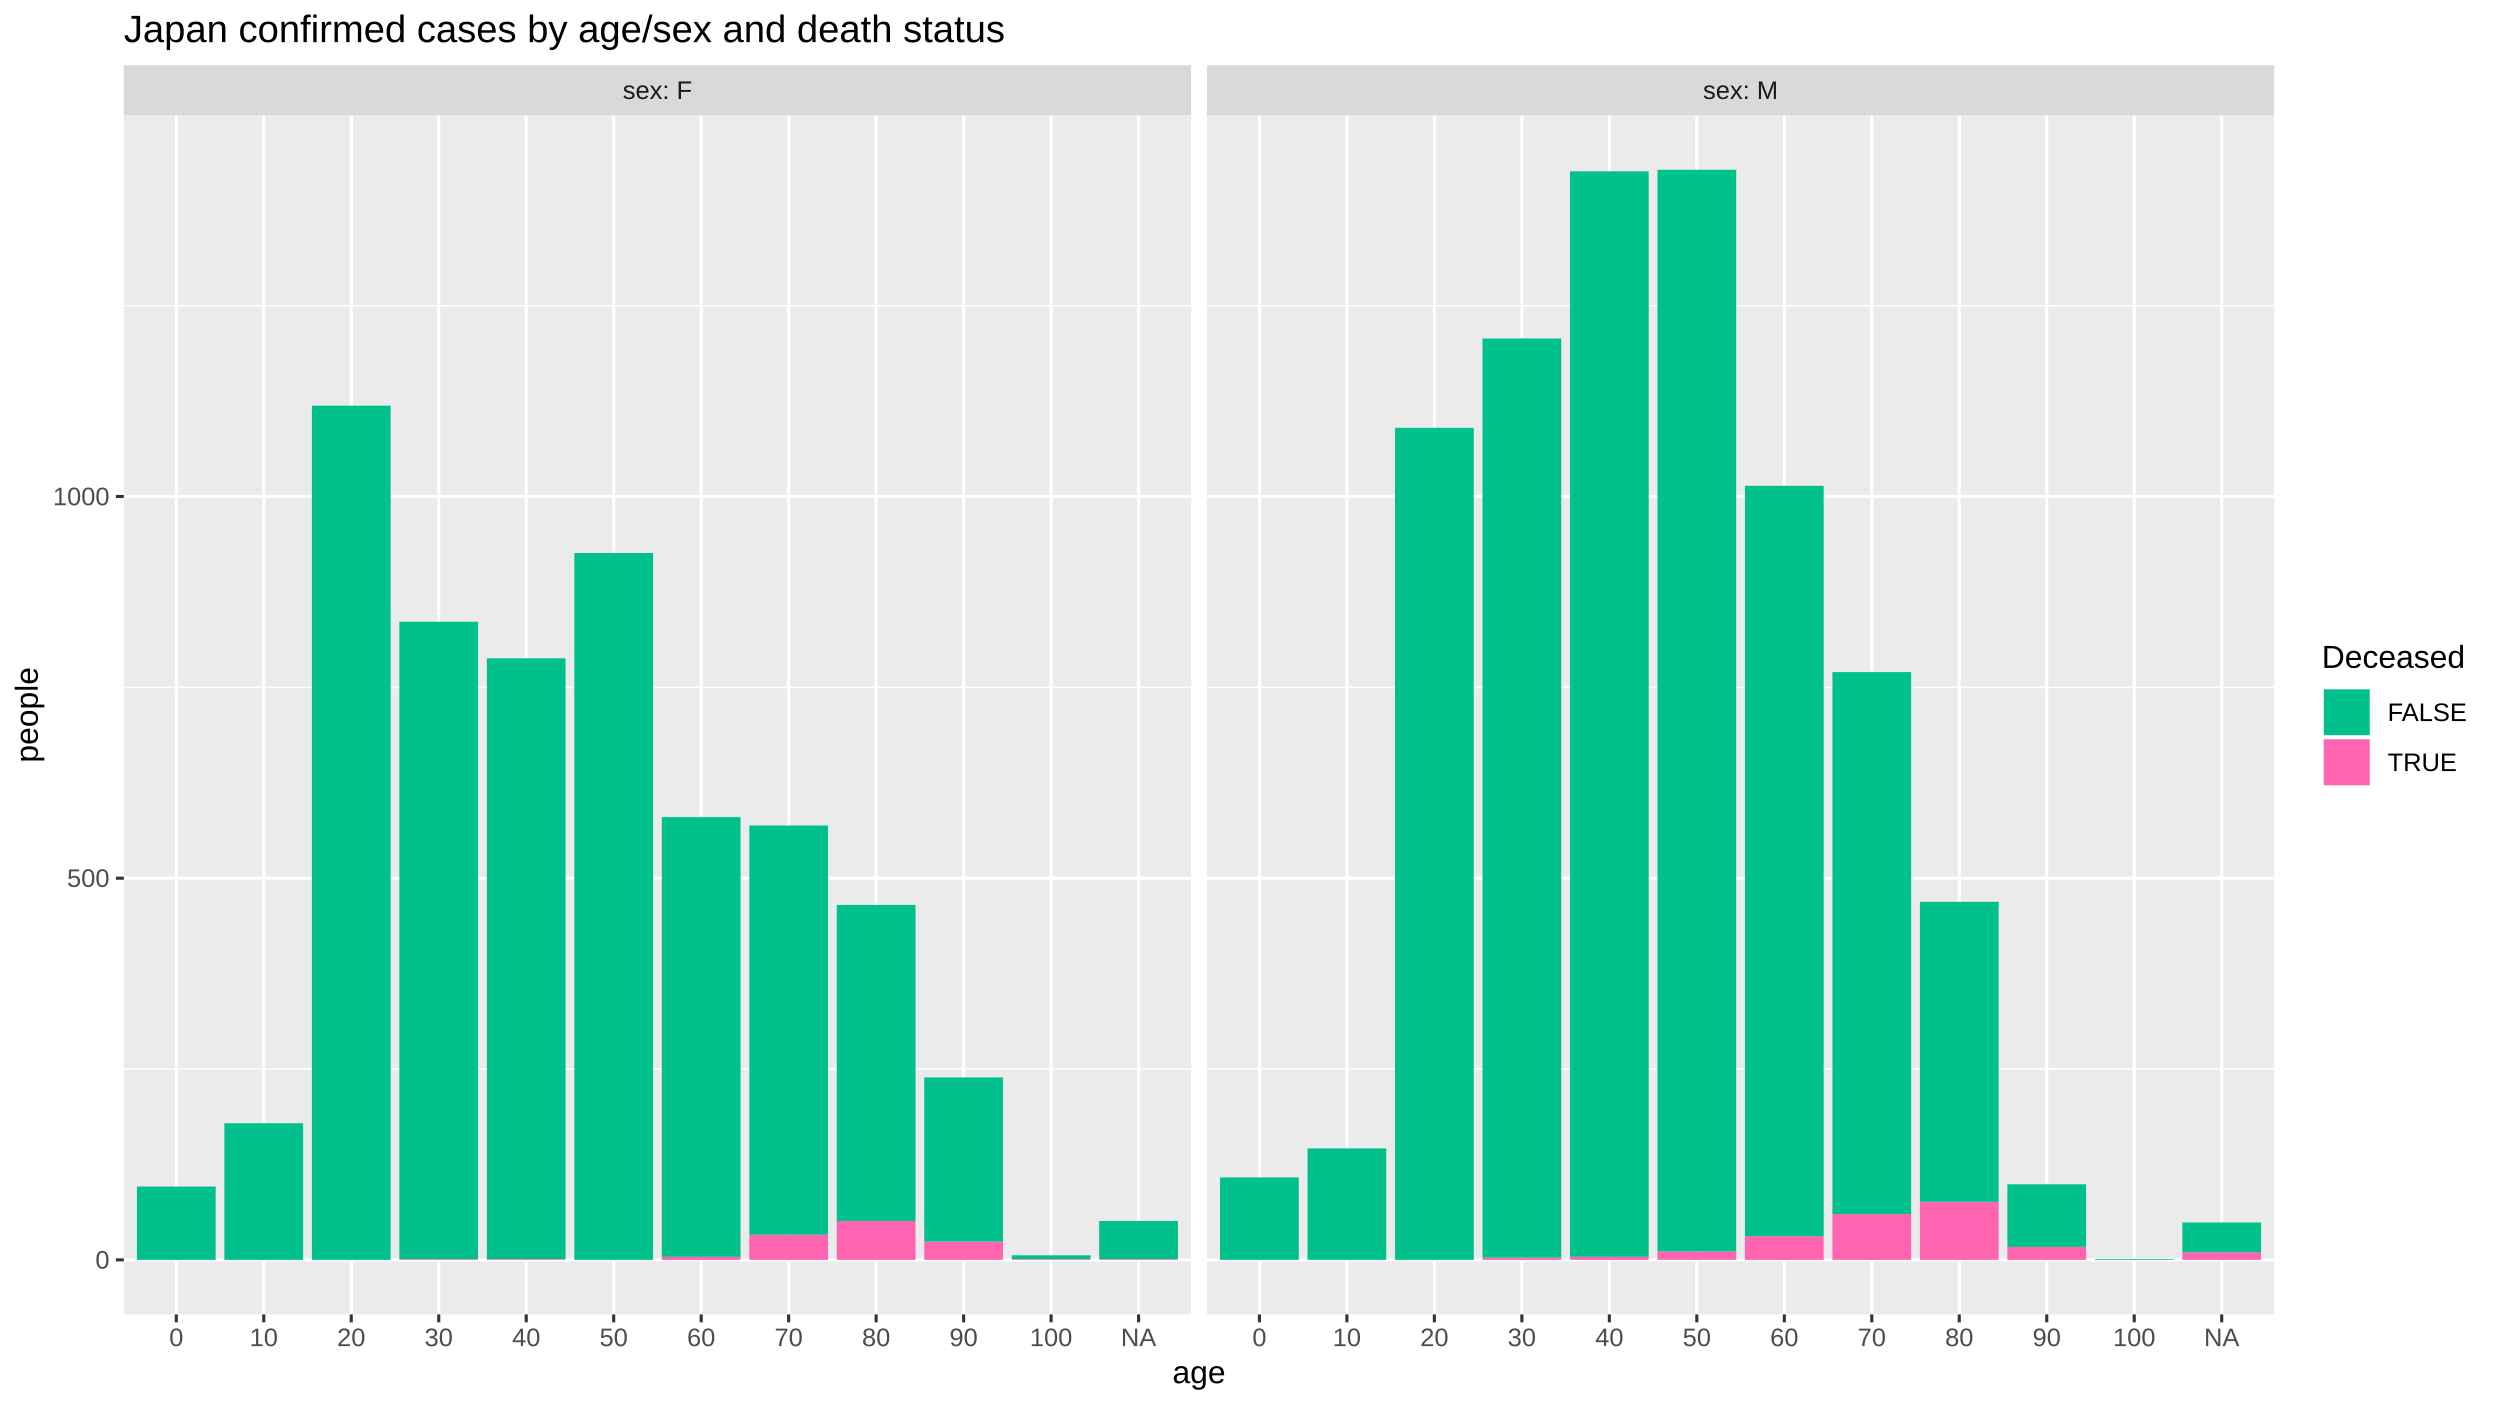
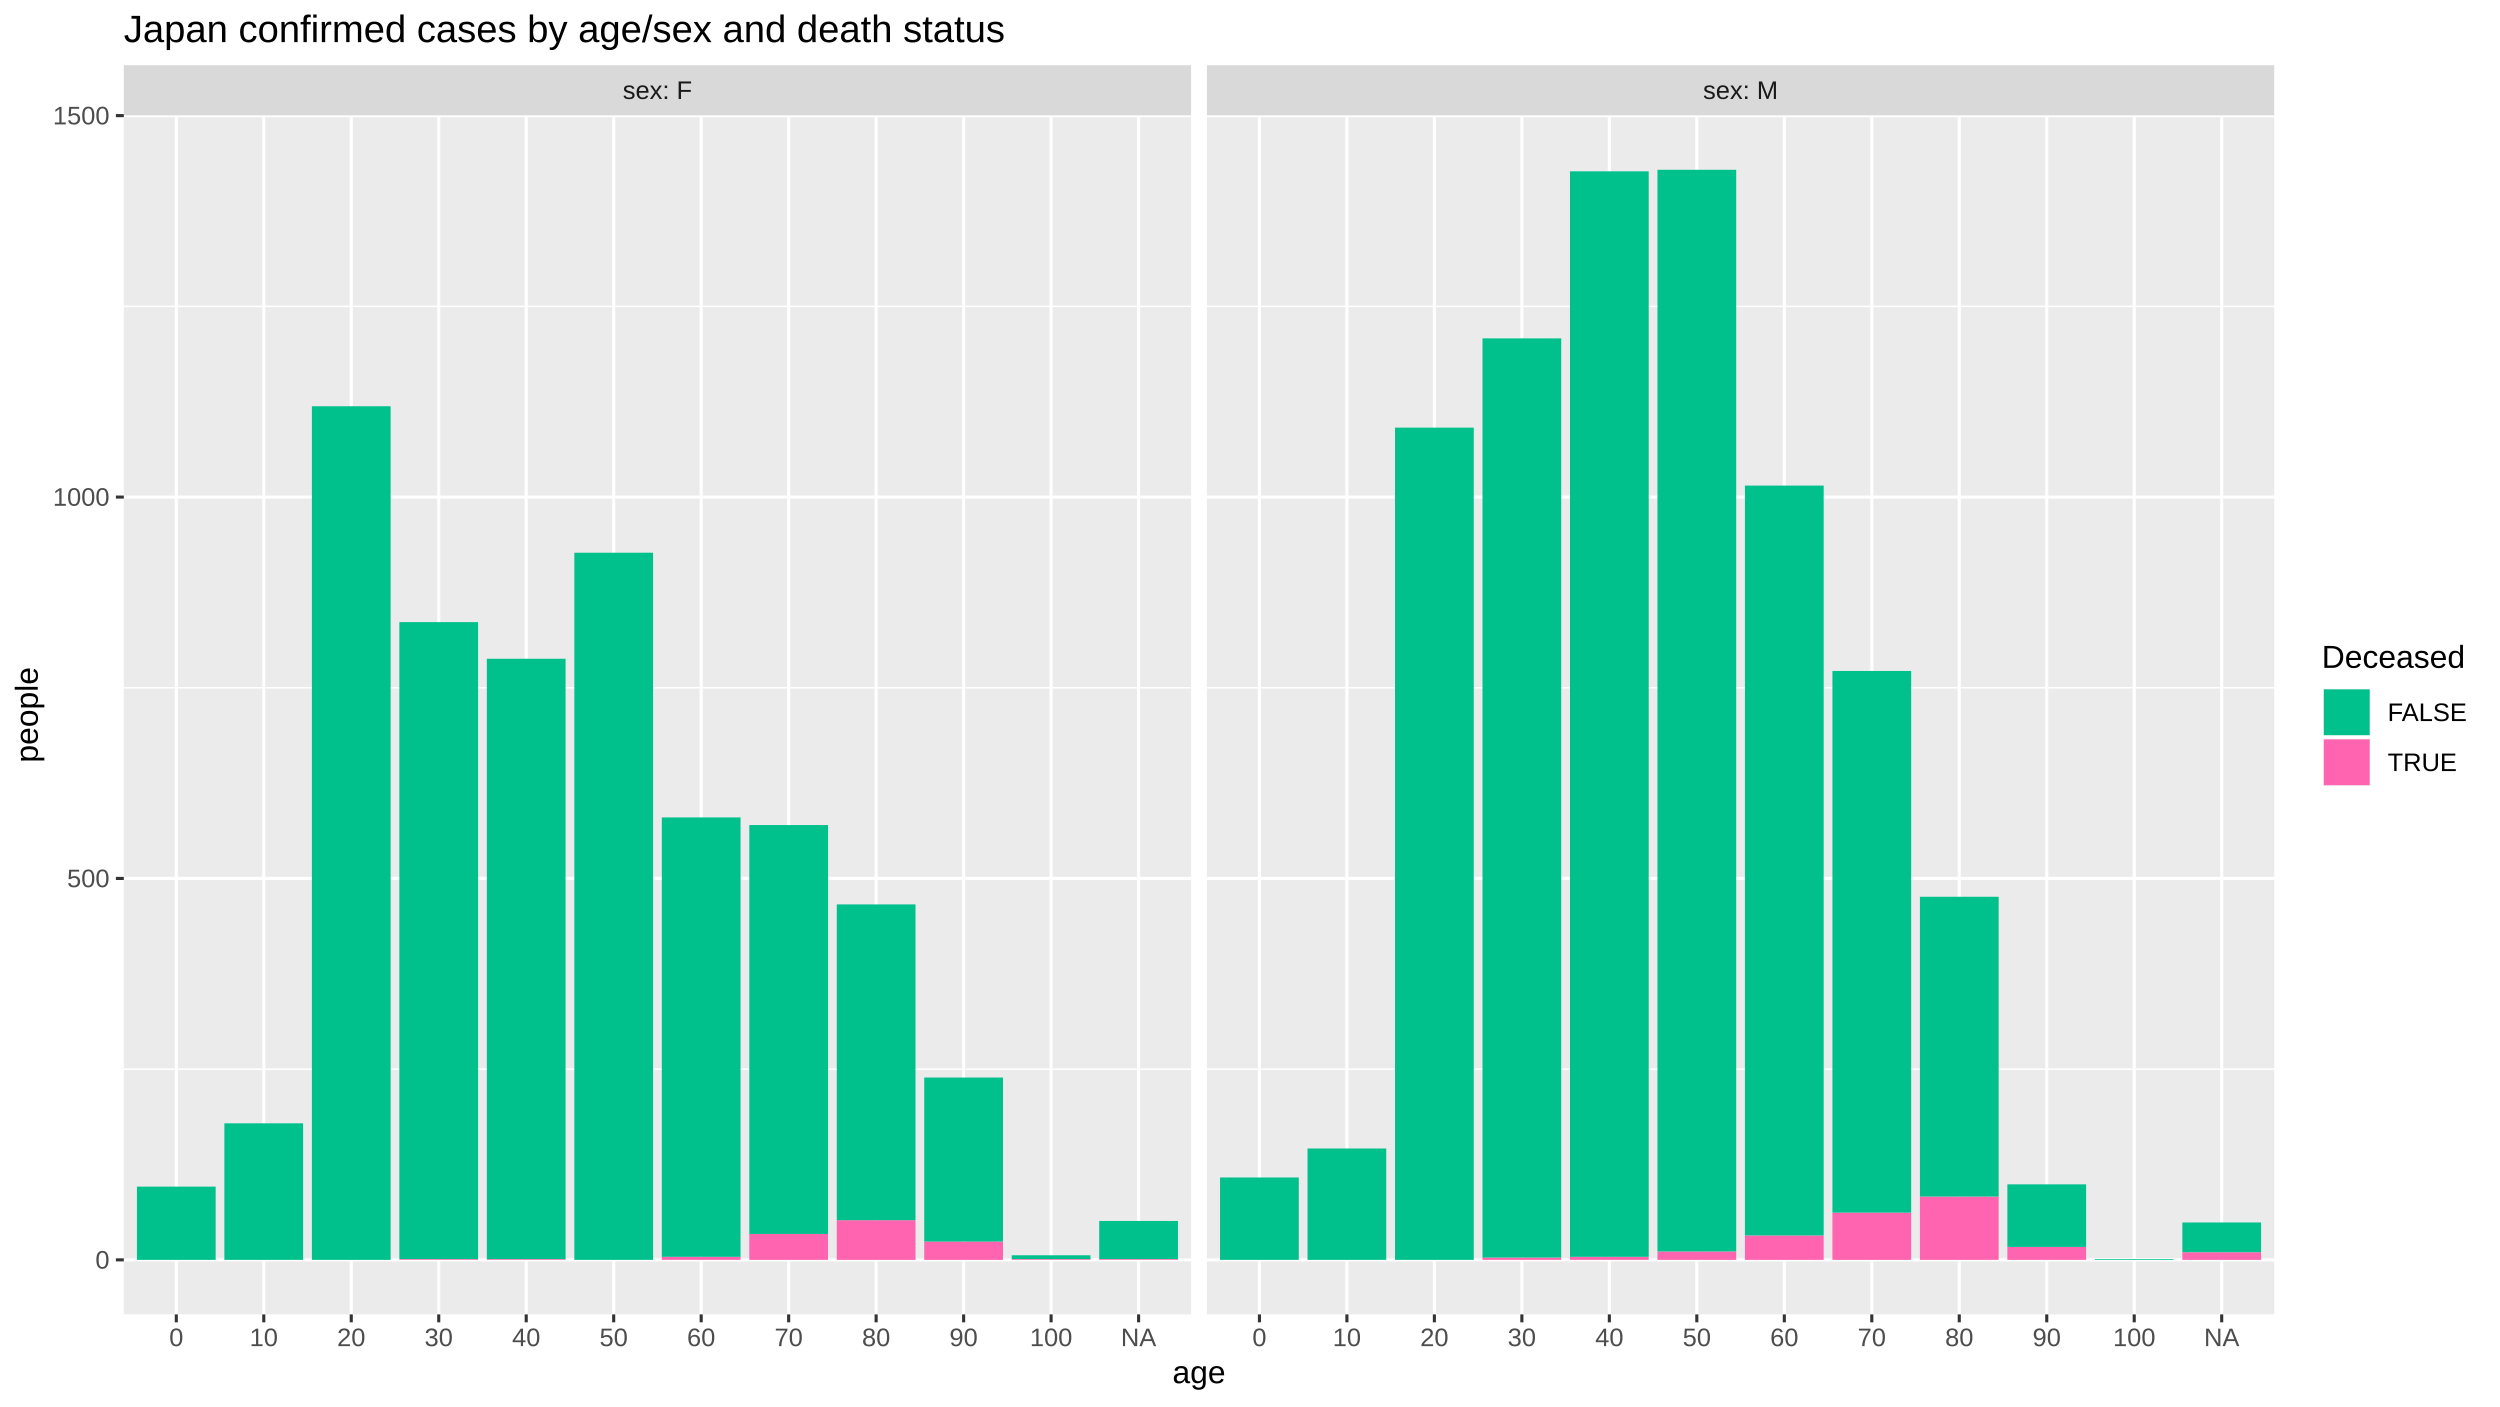
<svg xmlns="http://www.w3.org/2000/svg" viewBox="0 0 864.00 486.00">
  <defs>
    <style type="text/css">
    line, polyline, polygon, path, rect, circle {
      fill: none;
      stroke: #000000;
      stroke-linecap: round;
      stroke-linejoin: round;
      stroke-miterlimit: 10.00;
    }
  </style>
  </defs>
  <rect width="100%" height="100%" style="stroke: none; fill: #FFFFFF;" />
  <rect x="0.00" y="-0" width="864.00" height="486.00" style="stroke-width: 1.07; stroke: #FFFFFF; fill: #FFFFFF;" />
  <defs>
    <clipPath id="cpNDIuNzl8NDExLjY0fDQ1NC4yNXwzOS44NA==">
      <rect x="42.79" y="39.84" width="368.85" height="414.40" />
    </clipPath>
  </defs>
  <rect x="42.79" y="39.84" width="368.85" height="414.40" style="stroke-width: 1.07; stroke: none; fill: #EBEBEB;" clip-path="url(#cpNDIuNzl8NDExLjY0fDQ1NC4yNXwzOS44NA==)" />
-   <polyline points="42.79,369.46 411.64,369.46 " style="stroke-width: 0.53; stroke: #FFFFFF; stroke-linecap: butt;" clip-path="url(#cpNDIuNzl8NDExLjY0fDQ1NC4yNXwzOS44NA==)" />
-   <polyline points="42.79,237.55 411.64,237.55 " style="stroke-width: 0.53; stroke: #FFFFFF; stroke-linecap: butt;" clip-path="url(#cpNDIuNzl8NDExLjY0fDQ1NC4yNXwzOS44NA==)" />
-   <polyline points="42.79,105.64 411.64,105.64 " style="stroke-width: 0.53; stroke: #FFFFFF; stroke-linecap: butt;" clip-path="url(#cpNDIuNzl8NDExLjY0fDQ1NC4yNXwzOS44NA==)" />
+   <polyline points="42.79,369.50 411.64,369.50 " style="stroke-width: 0.53; stroke: #FFFFFF; stroke-linecap: butt;" clip-path="url(#cpNDIuNzl8NDExLjY0fDQ1NC4yNXwzOS44NA==)" />
+   <polyline points="42.79,237.69 411.64,237.69 " style="stroke-width: 0.53; stroke: #FFFFFF; stroke-linecap: butt;" clip-path="url(#cpNDIuNzl8NDExLjY0fDQ1NC4yNXwzOS44NA==)" />
+   <polyline points="42.79,105.87 411.64,105.87 " style="stroke-width: 0.53; stroke: #FFFFFF; stroke-linecap: butt;" clip-path="url(#cpNDIuNzl8NDExLjY0fDQ1NC4yNXwzOS44NA==)" />
  <polyline points="42.79,435.41 411.64,435.41 " style="stroke-width: 1.07; stroke: #FFFFFF; stroke-linecap: butt;" clip-path="url(#cpNDIuNzl8NDExLjY0fDQ1NC4yNXwzOS44NA==)" />
-   <polyline points="42.79,303.50 411.64,303.50 " style="stroke-width: 1.07; stroke: #FFFFFF; stroke-linecap: butt;" clip-path="url(#cpNDIuNzl8NDExLjY0fDQ1NC4yNXwzOS44NA==)" />
-   <polyline points="42.79,171.59 411.64,171.59 " style="stroke-width: 1.07; stroke: #FFFFFF; stroke-linecap: butt;" clip-path="url(#cpNDIuNzl8NDExLjY0fDQ1NC4yNXwzOS44NA==)" />
+   <polyline points="42.79,303.59 411.64,303.59 " style="stroke-width: 1.07; stroke: #FFFFFF; stroke-linecap: butt;" clip-path="url(#cpNDIuNzl8NDExLjY0fDQ1NC4yNXwzOS44NA==)" />
+   <polyline points="42.79,171.78 411.64,171.78 " style="stroke-width: 1.07; stroke: #FFFFFF; stroke-linecap: butt;" clip-path="url(#cpNDIuNzl8NDExLjY0fDQ1NC4yNXwzOS44NA==)" />
+   <polyline points="42.79,39.96 411.64,39.96 " style="stroke-width: 1.07; stroke: #FFFFFF; stroke-linecap: butt;" clip-path="url(#cpNDIuNzl8NDExLjY0fDQ1NC4yNXwzOS44NA==)" />
  <polyline points="60.93,454.25 60.93,39.84 " style="stroke-width: 1.07; stroke: #FFFFFF; stroke-linecap: butt;" clip-path="url(#cpNDIuNzl8NDExLjY0fDQ1NC4yNXwzOS44NA==)" />
  <polyline points="91.16,454.25 91.16,39.84 " style="stroke-width: 1.07; stroke: #FFFFFF; stroke-linecap: butt;" clip-path="url(#cpNDIuNzl8NDExLjY0fDQ1NC4yNXwzOS44NA==)" />
  <polyline points="121.39,454.25 121.39,39.84 " style="stroke-width: 1.07; stroke: #FFFFFF; stroke-linecap: butt;" clip-path="url(#cpNDIuNzl8NDExLjY0fDQ1NC4yNXwzOS44NA==)" />
  <polyline points="151.63,454.25 151.63,39.84 " style="stroke-width: 1.07; stroke: #FFFFFF; stroke-linecap: butt;" clip-path="url(#cpNDIuNzl8NDExLjY0fDQ1NC4yNXwzOS44NA==)" />
  <polyline points="181.86,454.25 181.86,39.84 " style="stroke-width: 1.07; stroke: #FFFFFF; stroke-linecap: butt;" clip-path="url(#cpNDIuNzl8NDExLjY0fDQ1NC4yNXwzOS44NA==)" />
  <polyline points="212.09,454.25 212.09,39.84 " style="stroke-width: 1.07; stroke: #FFFFFF; stroke-linecap: butt;" clip-path="url(#cpNDIuNzl8NDExLjY0fDQ1NC4yNXwzOS44NA==)" />
  <polyline points="242.33,454.25 242.33,39.84 " style="stroke-width: 1.07; stroke: #FFFFFF; stroke-linecap: butt;" clip-path="url(#cpNDIuNzl8NDExLjY0fDQ1NC4yNXwzOS44NA==)" />
  <polyline points="272.56,454.25 272.56,39.84 " style="stroke-width: 1.07; stroke: #FFFFFF; stroke-linecap: butt;" clip-path="url(#cpNDIuNzl8NDExLjY0fDQ1NC4yNXwzOS44NA==)" />
  <polyline points="302.79,454.25 302.79,39.84 " style="stroke-width: 1.07; stroke: #FFFFFF; stroke-linecap: butt;" clip-path="url(#cpNDIuNzl8NDExLjY0fDQ1NC4yNXwzOS44NA==)" />
  <polyline points="333.03,454.25 333.03,39.84 " style="stroke-width: 1.07; stroke: #FFFFFF; stroke-linecap: butt;" clip-path="url(#cpNDIuNzl8NDExLjY0fDQ1NC4yNXwzOS44NA==)" />
  <polyline points="363.26,454.25 363.26,39.84 " style="stroke-width: 1.07; stroke: #FFFFFF; stroke-linecap: butt;" clip-path="url(#cpNDIuNzl8NDExLjY0fDQ1NC4yNXwzOS44NA==)" />
  <polyline points="393.50,454.25 393.50,39.84 " style="stroke-width: 1.07; stroke: #FFFFFF; stroke-linecap: butt;" clip-path="url(#cpNDIuNzl8NDExLjY0fDQ1NC4yNXwzOS44NA==)" />
-   <rect x="47.32" y="410.08" width="27.21" height="25.33" style="stroke-width: 1.07; stroke: none; stroke-linecap: butt; fill: #00C08B;" clip-path="url(#cpNDIuNzl8NDExLjY0fDQ1NC4yNXwzOS44NA==)" />
-   <rect x="77.55" y="388.19" width="27.21" height="47.22" style="stroke-width: 1.07; stroke: none; stroke-linecap: butt; fill: #00C08B;" clip-path="url(#cpNDIuNzl8NDExLjY0fDQ1NC4yNXwzOS44NA==)" />
-   <rect x="107.79" y="140.20" width="27.21" height="295.21" style="stroke-width: 1.07; stroke: none; stroke-linecap: butt; fill: #00C08B;" clip-path="url(#cpNDIuNzl8NDExLjY0fDQ1NC4yNXwzOS44NA==)" />
+   <rect x="47.32" y="410.10" width="27.21" height="25.31" style="stroke-width: 1.07; stroke: none; stroke-linecap: butt; fill: #00C08B;" clip-path="url(#cpNDIuNzl8NDExLjY0fDQ1NC4yNXwzOS44NA==)" />
+   <rect x="77.55" y="388.22" width="27.21" height="47.19" style="stroke-width: 1.07; stroke: none; stroke-linecap: butt; fill: #00C08B;" clip-path="url(#cpNDIuNzl8NDExLjY0fDQ1NC4yNXwzOS44NA==)" />
+   <rect x="107.79" y="140.40" width="27.21" height="295.01" style="stroke-width: 1.07; stroke: none; stroke-linecap: butt; fill: #00C08B;" clip-path="url(#cpNDIuNzl8NDExLjY0fDQ1NC4yNXwzOS44NA==)" />
  <rect x="138.02" y="435.15" width="27.21" height="0.26" style="stroke-width: 1.07; stroke: none; stroke-linecap: butt; fill: #FF64B0;" clip-path="url(#cpNDIuNzl8NDExLjY0fDQ1NC4yNXwzOS44NA==)" />
-   <rect x="138.02" y="214.86" width="27.21" height="220.29" style="stroke-width: 1.07; stroke: none; stroke-linecap: butt; fill: #00C08B;" clip-path="url(#cpNDIuNzl8NDExLjY0fDQ1NC4yNXwzOS44NA==)" />
+   <rect x="138.02" y="215.01" width="27.21" height="220.13" style="stroke-width: 1.07; stroke: none; stroke-linecap: butt; fill: #00C08B;" clip-path="url(#cpNDIuNzl8NDExLjY0fDQ1NC4yNXwzOS44NA==)" />
  <rect x="168.25" y="435.15" width="27.21" height="0.26" style="stroke-width: 1.07; stroke: none; stroke-linecap: butt; fill: #FF64B0;" clip-path="url(#cpNDIuNzl8NDExLjY0fDQ1NC4yNXwzOS44NA==)" />
-   <rect x="168.25" y="227.52" width="27.21" height="207.62" style="stroke-width: 1.07; stroke: none; stroke-linecap: butt; fill: #00C08B;" clip-path="url(#cpNDIuNzl8NDExLjY0fDQ1NC4yNXwzOS44NA==)" />
-   <rect x="198.49" y="191.12" width="27.21" height="244.29" style="stroke-width: 1.07; stroke: none; stroke-linecap: butt; fill: #00C08B;" clip-path="url(#cpNDIuNzl8NDExLjY0fDQ1NC4yNXwzOS44NA==)" />
-   <rect x="228.72" y="434.35" width="27.21" height="1.06" style="stroke-width: 1.07; stroke: none; stroke-linecap: butt; fill: #FF64B0;" clip-path="url(#cpNDIuNzl8NDExLjY0fDQ1NC4yNXwzOS44NA==)" />
-   <rect x="228.72" y="282.40" width="27.21" height="151.96" style="stroke-width: 1.07; stroke: none; stroke-linecap: butt; fill: #00C08B;" clip-path="url(#cpNDIuNzl8NDExLjY0fDQ1NC4yNXwzOS44NA==)" />
-   <rect x="258.96" y="426.70" width="27.21" height="8.71" style="stroke-width: 1.07; stroke: none; stroke-linecap: butt; fill: #FF64B0;" clip-path="url(#cpNDIuNzl8NDExLjY0fDQ1NC4yNXwzOS44NA==)" />
-   <rect x="258.96" y="285.30" width="27.21" height="141.41" style="stroke-width: 1.07; stroke: none; stroke-linecap: butt; fill: #00C08B;" clip-path="url(#cpNDIuNzl8NDExLjY0fDQ1NC4yNXwzOS44NA==)" />
-   <rect x="289.19" y="421.96" width="27.21" height="13.45" style="stroke-width: 1.07; stroke: none; stroke-linecap: butt; fill: #FF64B0;" clip-path="url(#cpNDIuNzl8NDExLjY0fDQ1NC4yNXwzOS44NA==)" />
-   <rect x="289.19" y="312.74" width="27.21" height="109.22" style="stroke-width: 1.07; stroke: none; stroke-linecap: butt; fill: #00C08B;" clip-path="url(#cpNDIuNzl8NDExLjY0fDQ1NC4yNXwzOS44NA==)" />
+   <rect x="168.25" y="227.67" width="27.21" height="207.48" style="stroke-width: 1.07; stroke: none; stroke-linecap: butt; fill: #00C08B;" clip-path="url(#cpNDIuNzl8NDExLjY0fDQ1NC4yNXwzOS44NA==)" />
+   <rect x="198.49" y="191.02" width="27.21" height="244.39" style="stroke-width: 1.07; stroke: none; stroke-linecap: butt; fill: #00C08B;" clip-path="url(#cpNDIuNzl8NDExLjY0fDQ1NC4yNXwzOS44NA==)" />
+   <rect x="228.72" y="434.36" width="27.21" height="1.05" style="stroke-width: 1.07; stroke: none; stroke-linecap: butt; fill: #FF64B0;" clip-path="url(#cpNDIuNzl8NDExLjY0fDQ1NC4yNXwzOS44NA==)" />
+   <rect x="228.72" y="282.50" width="27.21" height="151.85" style="stroke-width: 1.07; stroke: none; stroke-linecap: butt; fill: #00C08B;" clip-path="url(#cpNDIuNzl8NDExLjY0fDQ1NC4yNXwzOS44NA==)" />
+   <rect x="258.96" y="426.45" width="27.21" height="8.96" style="stroke-width: 1.07; stroke: none; stroke-linecap: butt; fill: #FF64B0;" clip-path="url(#cpNDIuNzl8NDExLjY0fDQ1NC4yNXwzOS44NA==)" />
+   <rect x="258.96" y="285.14" width="27.21" height="141.31" style="stroke-width: 1.07; stroke: none; stroke-linecap: butt; fill: #00C08B;" clip-path="url(#cpNDIuNzl8NDExLjY0fDQ1NC4yNXwzOS44NA==)" />
+   <rect x="289.19" y="421.70" width="27.21" height="13.71" style="stroke-width: 1.07; stroke: none; stroke-linecap: butt; fill: #FF64B0;" clip-path="url(#cpNDIuNzl8NDExLjY0fDQ1NC4yNXwzOS44NA==)" />
+   <rect x="289.19" y="312.56" width="27.21" height="109.14" style="stroke-width: 1.07; stroke: none; stroke-linecap: butt; fill: #00C08B;" clip-path="url(#cpNDIuNzl8NDExLjY0fDQ1NC4yNXwzOS44NA==)" />
  <rect x="319.42" y="429.08" width="27.21" height="6.33" style="stroke-width: 1.07; stroke: none; stroke-linecap: butt; fill: #FF64B0;" clip-path="url(#cpNDIuNzl8NDExLjY0fDQ1NC4yNXwzOS44NA==)" />
-   <rect x="319.42" y="372.36" width="27.21" height="56.72" style="stroke-width: 1.07; stroke: none; stroke-linecap: butt; fill: #00C08B;" clip-path="url(#cpNDIuNzl8NDExLjY0fDQ1NC4yNXwzOS44NA==)" />
+   <rect x="319.42" y="372.40" width="27.21" height="56.68" style="stroke-width: 1.07; stroke: none; stroke-linecap: butt; fill: #00C08B;" clip-path="url(#cpNDIuNzl8NDExLjY0fDQ1NC4yNXwzOS44NA==)" />
  <rect x="349.66" y="435.15" width="27.21" height="0.26" style="stroke-width: 1.07; stroke: none; stroke-linecap: butt; fill: #FF64B0;" clip-path="url(#cpNDIuNzl8NDExLjY0fDQ1NC4yNXwzOS44NA==)" />
  <rect x="349.66" y="433.83" width="27.21" height="1.32" style="stroke-width: 1.07; stroke: none; stroke-linecap: butt; fill: #00C08B;" clip-path="url(#cpNDIuNzl8NDExLjY0fDQ1NC4yNXwzOS44NA==)" />
  <rect x="379.89" y="435.15" width="27.21" height="0.26" style="stroke-width: 1.07; stroke: none; stroke-linecap: butt; fill: #FF64B0;" clip-path="url(#cpNDIuNzl8NDExLjY0fDQ1NC4yNXwzOS44NA==)" />
-   <rect x="379.89" y="421.96" width="27.21" height="13.19" style="stroke-width: 1.07; stroke: none; stroke-linecap: butt; fill: #00C08B;" clip-path="url(#cpNDIuNzl8NDExLjY0fDQ1NC4yNXwzOS44NA==)" />
+   <rect x="379.89" y="421.96" width="27.21" height="13.18" style="stroke-width: 1.07; stroke: none; stroke-linecap: butt; fill: #00C08B;" clip-path="url(#cpNDIuNzl8NDExLjY0fDQ1NC4yNXwzOS44NA==)" />
  <defs>
    <clipPath id="cpMC4wMHw4NjQuMDB8NDg2LjAwfDAuMDA=">
      <rect x="0.00" y="0.00" width="864.00" height="486.00" />
    </clipPath>
  </defs>
  <defs>
    <clipPath id="cpNDE3LjExfDc4NS45N3w0NTQuMjV8MzkuODQ=">
      <rect x="417.11" y="39.84" width="368.85" height="414.40" />
    </clipPath>
  </defs>
  <rect x="417.11" y="39.84" width="368.85" height="414.40" style="stroke-width: 1.07; stroke: none; fill: #EBEBEB;" clip-path="url(#cpNDE3LjExfDc4NS45N3w0NTQuMjV8MzkuODQ=)" />
-   <polyline points="417.11,369.46 785.97,369.46 " style="stroke-width: 0.53; stroke: #FFFFFF; stroke-linecap: butt;" clip-path="url(#cpNDE3LjExfDc4NS45N3w0NTQuMjV8MzkuODQ=)" />
-   <polyline points="417.11,237.55 785.97,237.55 " style="stroke-width: 0.53; stroke: #FFFFFF; stroke-linecap: butt;" clip-path="url(#cpNDE3LjExfDc4NS45N3w0NTQuMjV8MzkuODQ=)" />
-   <polyline points="417.11,105.64 785.97,105.64 " style="stroke-width: 0.53; stroke: #FFFFFF; stroke-linecap: butt;" clip-path="url(#cpNDE3LjExfDc4NS45N3w0NTQuMjV8MzkuODQ=)" />
+   <polyline points="417.11,369.50 785.97,369.50 " style="stroke-width: 0.53; stroke: #FFFFFF; stroke-linecap: butt;" clip-path="url(#cpNDE3LjExfDc4NS45N3w0NTQuMjV8MzkuODQ=)" />
+   <polyline points="417.11,237.69 785.97,237.69 " style="stroke-width: 0.53; stroke: #FFFFFF; stroke-linecap: butt;" clip-path="url(#cpNDE3LjExfDc4NS45N3w0NTQuMjV8MzkuODQ=)" />
+   <polyline points="417.11,105.87 785.97,105.87 " style="stroke-width: 0.53; stroke: #FFFFFF; stroke-linecap: butt;" clip-path="url(#cpNDE3LjExfDc4NS45N3w0NTQuMjV8MzkuODQ=)" />
  <polyline points="417.11,435.41 785.97,435.41 " style="stroke-width: 1.07; stroke: #FFFFFF; stroke-linecap: butt;" clip-path="url(#cpNDE3LjExfDc4NS45N3w0NTQuMjV8MzkuODQ=)" />
-   <polyline points="417.11,303.50 785.97,303.50 " style="stroke-width: 1.07; stroke: #FFFFFF; stroke-linecap: butt;" clip-path="url(#cpNDE3LjExfDc4NS45N3w0NTQuMjV8MzkuODQ=)" />
-   <polyline points="417.11,171.59 785.97,171.59 " style="stroke-width: 1.07; stroke: #FFFFFF; stroke-linecap: butt;" clip-path="url(#cpNDE3LjExfDc4NS45N3w0NTQuMjV8MzkuODQ=)" />
+   <polyline points="417.11,303.59 785.97,303.59 " style="stroke-width: 1.07; stroke: #FFFFFF; stroke-linecap: butt;" clip-path="url(#cpNDE3LjExfDc4NS45N3w0NTQuMjV8MzkuODQ=)" />
+   <polyline points="417.11,171.78 785.97,171.78 " style="stroke-width: 1.07; stroke: #FFFFFF; stroke-linecap: butt;" clip-path="url(#cpNDE3LjExfDc4NS45N3w0NTQuMjV8MzkuODQ=)" />
+   <polyline points="417.11,39.96 785.97,39.96 " style="stroke-width: 1.07; stroke: #FFFFFF; stroke-linecap: butt;" clip-path="url(#cpNDE3LjExfDc4NS45N3w0NTQuMjV8MzkuODQ=)" />
  <polyline points="435.26,454.25 435.26,39.84 " style="stroke-width: 1.07; stroke: #FFFFFF; stroke-linecap: butt;" clip-path="url(#cpNDE3LjExfDc4NS45N3w0NTQuMjV8MzkuODQ=)" />
  <polyline points="465.49,454.25 465.49,39.84 " style="stroke-width: 1.07; stroke: #FFFFFF; stroke-linecap: butt;" clip-path="url(#cpNDE3LjExfDc4NS45N3w0NTQuMjV8MzkuODQ=)" />
  <polyline points="495.72,454.25 495.72,39.84 " style="stroke-width: 1.07; stroke: #FFFFFF; stroke-linecap: butt;" clip-path="url(#cpNDE3LjExfDc4NS45N3w0NTQuMjV8MzkuODQ=)" />
  <polyline points="525.96,454.25 525.96,39.84 " style="stroke-width: 1.07; stroke: #FFFFFF; stroke-linecap: butt;" clip-path="url(#cpNDE3LjExfDc4NS45N3w0NTQuMjV8MzkuODQ=)" />
  <polyline points="556.19,454.25 556.19,39.84 " style="stroke-width: 1.07; stroke: #FFFFFF; stroke-linecap: butt;" clip-path="url(#cpNDE3LjExfDc4NS45N3w0NTQuMjV8MzkuODQ=)" />
  <polyline points="586.42,454.25 586.42,39.84 " style="stroke-width: 1.07; stroke: #FFFFFF; stroke-linecap: butt;" clip-path="url(#cpNDE3LjExfDc4NS45N3w0NTQuMjV8MzkuODQ=)" />
  <polyline points="616.66,454.25 616.66,39.84 " style="stroke-width: 1.07; stroke: #FFFFFF; stroke-linecap: butt;" clip-path="url(#cpNDE3LjExfDc4NS45N3w0NTQuMjV8MzkuODQ=)" />
  <polyline points="646.89,454.25 646.89,39.84 " style="stroke-width: 1.07; stroke: #FFFFFF; stroke-linecap: butt;" clip-path="url(#cpNDE3LjExfDc4NS45N3w0NTQuMjV8MzkuODQ=)" />
  <polyline points="677.12,454.25 677.12,39.84 " style="stroke-width: 1.07; stroke: #FFFFFF; stroke-linecap: butt;" clip-path="url(#cpNDE3LjExfDc4NS45N3w0NTQuMjV8MzkuODQ=)" />
  <polyline points="707.36,454.25 707.36,39.84 " style="stroke-width: 1.07; stroke: #FFFFFF; stroke-linecap: butt;" clip-path="url(#cpNDE3LjExfDc4NS45N3w0NTQuMjV8MzkuODQ=)" />
  <polyline points="737.59,454.25 737.59,39.84 " style="stroke-width: 1.07; stroke: #FFFFFF; stroke-linecap: butt;" clip-path="url(#cpNDE3LjExfDc4NS45N3w0NTQuMjV8MzkuODQ=)" />
  <polyline points="767.82,454.25 767.82,39.84 " style="stroke-width: 1.07; stroke: #FFFFFF; stroke-linecap: butt;" clip-path="url(#cpNDE3LjExfDc4NS45N3w0NTQuMjV8MzkuODQ=)" />
-   <rect x="421.65" y="406.92" width="27.21" height="28.49" style="stroke-width: 1.07; stroke: none; stroke-linecap: butt; fill: #00C08B;" clip-path="url(#cpNDE3LjExfDc4NS45N3w0NTQuMjV8MzkuODQ=)" />
-   <rect x="451.88" y="396.89" width="27.21" height="38.52" style="stroke-width: 1.07; stroke: none; stroke-linecap: butt; fill: #00C08B;" clip-path="url(#cpNDE3LjExfDc4NS45N3w0NTQuMjV8MzkuODQ=)" />
-   <rect x="482.12" y="147.85" width="27.21" height="287.56" style="stroke-width: 1.07; stroke: none; stroke-linecap: butt; fill: #00C08B;" clip-path="url(#cpNDE3LjExfDc4NS45N3w0NTQuMjV8MzkuODQ=)" />
+   <rect x="421.65" y="406.94" width="27.21" height="28.47" style="stroke-width: 1.07; stroke: none; stroke-linecap: butt; fill: #00C08B;" clip-path="url(#cpNDE3LjExfDc4NS45N3w0NTQuMjV8MzkuODQ=)" />
+   <rect x="451.88" y="396.92" width="27.21" height="38.49" style="stroke-width: 1.07; stroke: none; stroke-linecap: butt; fill: #00C08B;" clip-path="url(#cpNDE3LjExfDc4NS45N3w0NTQuMjV8MzkuODQ=)" />
+   <rect x="482.12" y="147.79" width="27.21" height="287.62" style="stroke-width: 1.07; stroke: none; stroke-linecap: butt; fill: #00C08B;" clip-path="url(#cpNDE3LjExfDc4NS45N3w0NTQuMjV8MzkuODQ=)" />
  <rect x="512.35" y="434.62" width="27.21" height="0.79" style="stroke-width: 1.07; stroke: none; stroke-linecap: butt; fill: #FF64B0;" clip-path="url(#cpNDE3LjExfDc4NS45N3w0NTQuMjV8MzkuODQ=)" />
-   <rect x="512.35" y="116.98" width="27.21" height="317.64" style="stroke-width: 1.07; stroke: none; stroke-linecap: butt; fill: #00C08B;" clip-path="url(#cpNDE3LjExfDc4NS45N3w0NTQuMjV8MzkuODQ=)" />
-   <rect x="542.58" y="434.35" width="27.21" height="1.06" style="stroke-width: 1.07; stroke: none; stroke-linecap: butt; fill: #FF64B0;" clip-path="url(#cpNDE3LjExfDc4NS45N3w0NTQuMjV8MzkuODQ=)" />
+   <rect x="512.35" y="116.94" width="27.21" height="317.68" style="stroke-width: 1.07; stroke: none; stroke-linecap: butt; fill: #00C08B;" clip-path="url(#cpNDE3LjExfDc4NS45N3w0NTQuMjV8MzkuODQ=)" />
+   <rect x="542.58" y="434.36" width="27.21" height="1.05" style="stroke-width: 1.07; stroke: none; stroke-linecap: butt; fill: #FF64B0;" clip-path="url(#cpNDE3LjExfDc4NS45N3w0NTQuMjV8MzkuODQ=)" />
  <rect x="542.58" y="59.21" width="27.21" height="375.15" style="stroke-width: 1.07; stroke: none; stroke-linecap: butt; fill: #00C08B;" clip-path="url(#cpNDE3LjExfDc4NS45N3w0NTQuMjV8MzkuODQ=)" />
  <rect x="572.82" y="432.51" width="27.21" height="2.90" style="stroke-width: 1.07; stroke: none; stroke-linecap: butt; fill: #FF64B0;" clip-path="url(#cpNDE3LjExfDc4NS45N3w0NTQuMjV8MzkuODQ=)" />
  <rect x="572.82" y="58.68" width="27.21" height="373.83" style="stroke-width: 1.07; stroke: none; stroke-linecap: butt; fill: #00C08B;" clip-path="url(#cpNDE3LjExfDc4NS45N3w0NTQuMjV8MzkuODQ=)" />
-   <rect x="603.05" y="427.23" width="27.21" height="8.18" style="stroke-width: 1.07; stroke: none; stroke-linecap: butt; fill: #FF64B0;" clip-path="url(#cpNDE3LjExfDc4NS45N3w0NTQuMjV8MzkuODQ=)" />
-   <rect x="603.05" y="167.90" width="27.21" height="259.33" style="stroke-width: 1.07; stroke: none; stroke-linecap: butt; fill: #00C08B;" clip-path="url(#cpNDE3LjExfDc4NS45N3w0NTQuMjV8MzkuODQ=)" />
-   <rect x="633.29" y="419.58" width="27.21" height="15.83" style="stroke-width: 1.07; stroke: none; stroke-linecap: butt; fill: #FF64B0;" clip-path="url(#cpNDE3LjExfDc4NS45N3w0NTQuMjV8MzkuODQ=)" />
-   <rect x="633.29" y="232.27" width="27.21" height="187.31" style="stroke-width: 1.07; stroke: none; stroke-linecap: butt; fill: #00C08B;" clip-path="url(#cpNDE3LjExfDc4NS45N3w0NTQuMjV8MzkuODQ=)" />
-   <rect x="663.52" y="415.36" width="27.21" height="20.05" style="stroke-width: 1.07; stroke: none; stroke-linecap: butt; fill: #FF64B0;" clip-path="url(#cpNDE3LjExfDc4NS45N3w0NTQuMjV8MzkuODQ=)" />
-   <rect x="663.52" y="311.68" width="27.21" height="103.68" style="stroke-width: 1.07; stroke: none; stroke-linecap: butt; fill: #00C08B;" clip-path="url(#cpNDE3LjExfDc4NS45N3w0NTQuMjV8MzkuODQ=)" />
+   <rect x="603.05" y="426.97" width="27.21" height="8.44" style="stroke-width: 1.07; stroke: none; stroke-linecap: butt; fill: #FF64B0;" clip-path="url(#cpNDE3LjExfDc4NS45N3w0NTQuMjV8MzkuODQ=)" />
+   <rect x="603.05" y="167.82" width="27.21" height="259.15" style="stroke-width: 1.07; stroke: none; stroke-linecap: butt; fill: #00C08B;" clip-path="url(#cpNDE3LjExfDc4NS45N3w0NTQuMjV8MzkuODQ=)" />
+   <rect x="633.29" y="419.06" width="27.21" height="16.35" style="stroke-width: 1.07; stroke: none; stroke-linecap: butt; fill: #FF64B0;" clip-path="url(#cpNDE3LjExfDc4NS45N3w0NTQuMjV8MzkuODQ=)" />
+   <rect x="633.29" y="231.89" width="27.21" height="187.18" style="stroke-width: 1.07; stroke: none; stroke-linecap: butt; fill: #00C08B;" clip-path="url(#cpNDE3LjExfDc4NS45N3w0NTQuMjV8MzkuODQ=)" />
+   <rect x="663.52" y="413.53" width="27.21" height="21.88" style="stroke-width: 1.07; stroke: none; stroke-linecap: butt; fill: #FF64B0;" clip-path="url(#cpNDE3LjExfDc4NS45N3w0NTQuMjV8MzkuODQ=)" />
+   <rect x="663.52" y="309.92" width="27.21" height="103.61" style="stroke-width: 1.07; stroke: none; stroke-linecap: butt; fill: #00C08B;" clip-path="url(#cpNDE3LjExfDc4NS45N3w0NTQuMjV8MzkuODQ=)" />
  <rect x="693.75" y="430.93" width="27.21" height="4.48" style="stroke-width: 1.07; stroke: none; stroke-linecap: butt; fill: #FF64B0;" clip-path="url(#cpNDE3LjExfDc4NS45N3w0NTQuMjV8MzkuODQ=)" />
-   <rect x="693.75" y="409.29" width="27.21" height="21.63" style="stroke-width: 1.07; stroke: none; stroke-linecap: butt; fill: #00C08B;" clip-path="url(#cpNDE3LjExfDc4NS45N3w0NTQuMjV8MzkuODQ=)" />
+   <rect x="693.75" y="409.31" width="27.21" height="21.62" style="stroke-width: 1.07; stroke: none; stroke-linecap: butt; fill: #00C08B;" clip-path="url(#cpNDE3LjExfDc4NS45N3w0NTQuMjV8MzkuODQ=)" />
  <rect x="723.99" y="435.15" width="27.21" height="0.26" style="stroke-width: 1.07; stroke: none; stroke-linecap: butt; fill: #00C08B;" clip-path="url(#cpNDE3LjExfDc4NS45N3w0NTQuMjV8MzkuODQ=)" />
  <rect x="754.22" y="432.77" width="27.21" height="2.64" style="stroke-width: 1.07; stroke: none; stroke-linecap: butt; fill: #FF64B0;" clip-path="url(#cpNDE3LjExfDc4NS45N3w0NTQuMjV8MzkuODQ=)" />
-   <rect x="754.22" y="422.48" width="27.21" height="10.29" style="stroke-width: 1.07; stroke: none; stroke-linecap: butt; fill: #00C08B;" clip-path="url(#cpNDE3LjExfDc4NS45N3w0NTQuMjV8MzkuODQ=)" />
+   <rect x="754.22" y="422.49" width="27.21" height="10.28" style="stroke-width: 1.07; stroke: none; stroke-linecap: butt; fill: #00C08B;" clip-path="url(#cpNDE3LjExfDc4NS45N3w0NTQuMjV8MzkuODQ=)" />
  <defs>
    <clipPath id="cpMC4wMHw4NjQuMDB8NDg2LjAwfDAuMDA=">
      <rect x="0.00" y="0.00" width="864.00" height="486.00" />
    </clipPath>
  </defs>
  <defs>
    <clipPath id="cpNDIuNzl8NDExLjY0fDM5Ljg0fDIyLjUz">
      <rect x="42.79" y="22.53" width="368.85" height="17.31" />
    </clipPath>
  </defs>
  <rect x="42.79" y="22.53" width="368.85" height="17.31" style="stroke-width: 1.07; stroke: none; fill: #D9D9D9;" clip-path="url(#cpNDIuNzl8NDExLjY0fDM5Ljg0fDIyLjUz)" />
  <g clip-path="url(#cpNDIuNzl8NDExLjY0fDM5Ljg0fDIyLjUz)">
    <text x="215.23" y="34.21" style="font-size: 8.80px; fill: #1A1A1A; font-family: Liberation Sans;" textLength="23.96px" lengthAdjust="spacingAndGlyphs">sex: F</text>
  </g>
  <defs>
    <clipPath id="cpMC4wMHw4NjQuMDB8NDg2LjAwfDAuMDA=">
      <rect x="0.00" y="0.00" width="864.00" height="486.00" />
    </clipPath>
  </defs>
  <defs>
    <clipPath id="cpNDE3LjExfDc4NS45N3wzOS44NHwyMi41Mw==">
      <rect x="417.11" y="22.53" width="368.85" height="17.31" />
    </clipPath>
  </defs>
  <rect x="417.11" y="22.53" width="368.85" height="17.31" style="stroke-width: 1.07; stroke: none; fill: #D9D9D9;" clip-path="url(#cpNDE3LjExfDc4NS45N3wzOS44NHwyMi41Mw==)" />
  <g clip-path="url(#cpNDE3LjExfDc4NS45N3wzOS44NHwyMi41Mw==)">
    <text x="588.58" y="34.21" style="font-size: 8.80px; fill: #1A1A1A; font-family: Liberation Sans;" textLength="25.91px" lengthAdjust="spacingAndGlyphs">sex: M</text>
  </g>
  <defs>
    <clipPath id="cpMC4wMHw4NjQuMDB8NDg2LjAwfDAuMDA=">
      <rect x="0.00" y="0.00" width="864.00" height="486.00" />
    </clipPath>
  </defs>
  <polyline points="60.93,456.99 60.93,454.25 " style="stroke-width: 1.07; stroke: #333333; stroke-linecap: butt;" clip-path="url(#cpMC4wMHw4NjQuMDB8NDg2LjAwfDAuMDA=)" />
  <polyline points="91.16,456.99 91.16,454.25 " style="stroke-width: 1.07; stroke: #333333; stroke-linecap: butt;" clip-path="url(#cpMC4wMHw4NjQuMDB8NDg2LjAwfDAuMDA=)" />
  <polyline points="121.39,456.99 121.39,454.25 " style="stroke-width: 1.07; stroke: #333333; stroke-linecap: butt;" clip-path="url(#cpMC4wMHw4NjQuMDB8NDg2LjAwfDAuMDA=)" />
  <polyline points="151.63,456.99 151.63,454.25 " style="stroke-width: 1.07; stroke: #333333; stroke-linecap: butt;" clip-path="url(#cpMC4wMHw4NjQuMDB8NDg2LjAwfDAuMDA=)" />
  <polyline points="181.86,456.99 181.86,454.25 " style="stroke-width: 1.07; stroke: #333333; stroke-linecap: butt;" clip-path="url(#cpMC4wMHw4NjQuMDB8NDg2LjAwfDAuMDA=)" />
  <polyline points="212.09,456.99 212.09,454.25 " style="stroke-width: 1.07; stroke: #333333; stroke-linecap: butt;" clip-path="url(#cpMC4wMHw4NjQuMDB8NDg2LjAwfDAuMDA=)" />
  <polyline points="242.33,456.99 242.33,454.25 " style="stroke-width: 1.07; stroke: #333333; stroke-linecap: butt;" clip-path="url(#cpMC4wMHw4NjQuMDB8NDg2LjAwfDAuMDA=)" />
  <polyline points="272.56,456.99 272.56,454.25 " style="stroke-width: 1.07; stroke: #333333; stroke-linecap: butt;" clip-path="url(#cpMC4wMHw4NjQuMDB8NDg2LjAwfDAuMDA=)" />
  <polyline points="302.79,456.99 302.79,454.25 " style="stroke-width: 1.07; stroke: #333333; stroke-linecap: butt;" clip-path="url(#cpMC4wMHw4NjQuMDB8NDg2LjAwfDAuMDA=)" />
  <polyline points="333.03,456.99 333.03,454.25 " style="stroke-width: 1.07; stroke: #333333; stroke-linecap: butt;" clip-path="url(#cpMC4wMHw4NjQuMDB8NDg2LjAwfDAuMDA=)" />
  <polyline points="363.26,456.99 363.26,454.25 " style="stroke-width: 1.07; stroke: #333333; stroke-linecap: butt;" clip-path="url(#cpMC4wMHw4NjQuMDB8NDg2LjAwfDAuMDA=)" />
  <polyline points="393.50,456.99 393.50,454.25 " style="stroke-width: 1.07; stroke: #333333; stroke-linecap: butt;" clip-path="url(#cpMC4wMHw4NjQuMDB8NDg2LjAwfDAuMDA=)" />
  <g clip-path="url(#cpMC4wMHw4NjQuMDB8NDg2LjAwfDAuMDA=)">
    <text x="58.48" y="465.23" style="font-size: 8.80px; fill: #4D4D4D; font-family: Liberation Sans;" textLength="4.89px" lengthAdjust="spacingAndGlyphs">0</text>
  </g>
  <g clip-path="url(#cpMC4wMHw4NjQuMDB8NDg2LjAwfDAuMDA=)">
    <text x="86.27" y="465.23" style="font-size: 8.80px; fill: #4D4D4D; font-family: Liberation Sans;" textLength="9.79px" lengthAdjust="spacingAndGlyphs">10</text>
  </g>
  <g clip-path="url(#cpMC4wMHw4NjQuMDB8NDg2LjAwfDAuMDA=)">
    <text x="116.50" y="465.23" style="font-size: 8.80px; fill: #4D4D4D; font-family: Liberation Sans;" textLength="9.79px" lengthAdjust="spacingAndGlyphs">20</text>
  </g>
  <g clip-path="url(#cpMC4wMHw4NjQuMDB8NDg2LjAwfDAuMDA=)">
    <text x="146.73" y="465.23" style="font-size: 8.80px; fill: #4D4D4D; font-family: Liberation Sans;" textLength="9.79px" lengthAdjust="spacingAndGlyphs">30</text>
  </g>
  <g clip-path="url(#cpMC4wMHw4NjQuMDB8NDg2LjAwfDAuMDA=)">
    <text x="176.97" y="465.23" style="font-size: 8.80px; fill: #4D4D4D; font-family: Liberation Sans;" textLength="9.79px" lengthAdjust="spacingAndGlyphs">40</text>
  </g>
  <g clip-path="url(#cpMC4wMHw4NjQuMDB8NDg2LjAwfDAuMDA=)">
    <text x="207.20" y="465.23" style="font-size: 8.80px; fill: #4D4D4D; font-family: Liberation Sans;" textLength="9.79px" lengthAdjust="spacingAndGlyphs">50</text>
  </g>
  <g clip-path="url(#cpMC4wMHw4NjQuMDB8NDg2LjAwfDAuMDA=)">
    <text x="237.43" y="465.23" style="font-size: 8.80px; fill: #4D4D4D; font-family: Liberation Sans;" textLength="9.79px" lengthAdjust="spacingAndGlyphs">60</text>
  </g>
  <g clip-path="url(#cpMC4wMHw4NjQuMDB8NDg2LjAwfDAuMDA=)">
    <text x="267.67" y="465.23" style="font-size: 8.80px; fill: #4D4D4D; font-family: Liberation Sans;" textLength="9.79px" lengthAdjust="spacingAndGlyphs">70</text>
  </g>
  <g clip-path="url(#cpMC4wMHw4NjQuMDB8NDg2LjAwfDAuMDA=)">
    <text x="297.90" y="465.23" style="font-size: 8.80px; fill: #4D4D4D; font-family: Liberation Sans;" textLength="9.79px" lengthAdjust="spacingAndGlyphs">80</text>
  </g>
  <g clip-path="url(#cpMC4wMHw4NjQuMDB8NDg2LjAwfDAuMDA=)">
    <text x="328.13" y="465.23" style="font-size: 8.80px; fill: #4D4D4D; font-family: Liberation Sans;" textLength="9.79px" lengthAdjust="spacingAndGlyphs">90</text>
  </g>
  <g clip-path="url(#cpMC4wMHw4NjQuMDB8NDg2LjAwfDAuMDA=)">
    <text x="355.92" y="465.23" style="font-size: 8.80px; fill: #4D4D4D; font-family: Liberation Sans;" textLength="14.68px" lengthAdjust="spacingAndGlyphs">100</text>
  </g>
  <g clip-path="url(#cpMC4wMHw4NjQuMDB8NDg2LjAwfDAuMDA=)">
    <text x="387.38" y="465.23" style="font-size: 8.80px; fill: #4D4D4D; font-family: Liberation Sans;" textLength="12.22px" lengthAdjust="spacingAndGlyphs">NA</text>
  </g>
  <polyline points="435.26,456.99 435.26,454.25 " style="stroke-width: 1.07; stroke: #333333; stroke-linecap: butt;" clip-path="url(#cpMC4wMHw4NjQuMDB8NDg2LjAwfDAuMDA=)" />
  <polyline points="465.49,456.99 465.49,454.25 " style="stroke-width: 1.07; stroke: #333333; stroke-linecap: butt;" clip-path="url(#cpMC4wMHw4NjQuMDB8NDg2LjAwfDAuMDA=)" />
  <polyline points="495.72,456.99 495.72,454.25 " style="stroke-width: 1.07; stroke: #333333; stroke-linecap: butt;" clip-path="url(#cpMC4wMHw4NjQuMDB8NDg2LjAwfDAuMDA=)" />
  <polyline points="525.96,456.99 525.96,454.25 " style="stroke-width: 1.07; stroke: #333333; stroke-linecap: butt;" clip-path="url(#cpMC4wMHw4NjQuMDB8NDg2LjAwfDAuMDA=)" />
  <polyline points="556.19,456.99 556.19,454.25 " style="stroke-width: 1.07; stroke: #333333; stroke-linecap: butt;" clip-path="url(#cpMC4wMHw4NjQuMDB8NDg2LjAwfDAuMDA=)" />
  <polyline points="586.42,456.99 586.42,454.25 " style="stroke-width: 1.07; stroke: #333333; stroke-linecap: butt;" clip-path="url(#cpMC4wMHw4NjQuMDB8NDg2LjAwfDAuMDA=)" />
  <polyline points="616.66,456.99 616.66,454.25 " style="stroke-width: 1.07; stroke: #333333; stroke-linecap: butt;" clip-path="url(#cpMC4wMHw4NjQuMDB8NDg2LjAwfDAuMDA=)" />
  <polyline points="646.89,456.99 646.89,454.25 " style="stroke-width: 1.07; stroke: #333333; stroke-linecap: butt;" clip-path="url(#cpMC4wMHw4NjQuMDB8NDg2LjAwfDAuMDA=)" />
  <polyline points="677.12,456.99 677.12,454.25 " style="stroke-width: 1.07; stroke: #333333; stroke-linecap: butt;" clip-path="url(#cpMC4wMHw4NjQuMDB8NDg2LjAwfDAuMDA=)" />
  <polyline points="707.36,456.99 707.36,454.25 " style="stroke-width: 1.07; stroke: #333333; stroke-linecap: butt;" clip-path="url(#cpMC4wMHw4NjQuMDB8NDg2LjAwfDAuMDA=)" />
  <polyline points="737.59,456.99 737.59,454.25 " style="stroke-width: 1.07; stroke: #333333; stroke-linecap: butt;" clip-path="url(#cpMC4wMHw4NjQuMDB8NDg2LjAwfDAuMDA=)" />
  <polyline points="767.82,456.99 767.82,454.25 " style="stroke-width: 1.07; stroke: #333333; stroke-linecap: butt;" clip-path="url(#cpMC4wMHw4NjQuMDB8NDg2LjAwfDAuMDA=)" />
  <g clip-path="url(#cpMC4wMHw4NjQuMDB8NDg2LjAwfDAuMDA=)">
    <text x="432.81" y="465.23" style="font-size: 8.80px; fill: #4D4D4D; font-family: Liberation Sans;" textLength="4.89px" lengthAdjust="spacingAndGlyphs">0</text>
  </g>
  <g clip-path="url(#cpMC4wMHw4NjQuMDB8NDg2LjAwfDAuMDA=)">
    <text x="460.59" y="465.23" style="font-size: 8.80px; fill: #4D4D4D; font-family: Liberation Sans;" textLength="9.79px" lengthAdjust="spacingAndGlyphs">10</text>
  </g>
  <g clip-path="url(#cpMC4wMHw4NjQuMDB8NDg2LjAwfDAuMDA=)">
    <text x="490.83" y="465.23" style="font-size: 8.80px; fill: #4D4D4D; font-family: Liberation Sans;" textLength="9.79px" lengthAdjust="spacingAndGlyphs">20</text>
  </g>
  <g clip-path="url(#cpMC4wMHw4NjQuMDB8NDg2LjAwfDAuMDA=)">
    <text x="521.06" y="465.23" style="font-size: 8.80px; fill: #4D4D4D; font-family: Liberation Sans;" textLength="9.79px" lengthAdjust="spacingAndGlyphs">30</text>
  </g>
  <g clip-path="url(#cpMC4wMHw4NjQuMDB8NDg2LjAwfDAuMDA=)">
    <text x="551.30" y="465.23" style="font-size: 8.80px; fill: #4D4D4D; font-family: Liberation Sans;" textLength="9.79px" lengthAdjust="spacingAndGlyphs">40</text>
  </g>
  <g clip-path="url(#cpMC4wMHw4NjQuMDB8NDg2LjAwfDAuMDA=)">
    <text x="581.53" y="465.23" style="font-size: 8.80px; fill: #4D4D4D; font-family: Liberation Sans;" textLength="9.79px" lengthAdjust="spacingAndGlyphs">50</text>
  </g>
  <g clip-path="url(#cpMC4wMHw4NjQuMDB8NDg2LjAwfDAuMDA=)">
    <text x="611.76" y="465.23" style="font-size: 8.80px; fill: #4D4D4D; font-family: Liberation Sans;" textLength="9.79px" lengthAdjust="spacingAndGlyphs">60</text>
  </g>
  <g clip-path="url(#cpMC4wMHw4NjQuMDB8NDg2LjAwfDAuMDA=)">
    <text x="642.00" y="465.23" style="font-size: 8.80px; fill: #4D4D4D; font-family: Liberation Sans;" textLength="9.79px" lengthAdjust="spacingAndGlyphs">70</text>
  </g>
  <g clip-path="url(#cpMC4wMHw4NjQuMDB8NDg2LjAwfDAuMDA=)">
    <text x="672.23" y="465.23" style="font-size: 8.80px; fill: #4D4D4D; font-family: Liberation Sans;" textLength="9.79px" lengthAdjust="spacingAndGlyphs">80</text>
  </g>
  <g clip-path="url(#cpMC4wMHw4NjQuMDB8NDg2LjAwfDAuMDA=)">
    <text x="702.46" y="465.23" style="font-size: 8.80px; fill: #4D4D4D; font-family: Liberation Sans;" textLength="9.79px" lengthAdjust="spacingAndGlyphs">90</text>
  </g>
  <g clip-path="url(#cpMC4wMHw4NjQuMDB8NDg2LjAwfDAuMDA=)">
    <text x="730.25" y="465.23" style="font-size: 8.80px; fill: #4D4D4D; font-family: Liberation Sans;" textLength="14.68px" lengthAdjust="spacingAndGlyphs">100</text>
  </g>
  <g clip-path="url(#cpMC4wMHw4NjQuMDB8NDg2LjAwfDAuMDA=)">
    <text x="761.71" y="465.23" style="font-size: 8.80px; fill: #4D4D4D; font-family: Liberation Sans;" textLength="12.22px" lengthAdjust="spacingAndGlyphs">NA</text>
  </g>
  <g clip-path="url(#cpMC4wMHw4NjQuMDB8NDg2LjAwfDAuMDA=)">
    <text x="32.96" y="438.44" style="font-size: 8.80px; fill: #4D4D4D; font-family: Liberation Sans;" textLength="4.89px" lengthAdjust="spacingAndGlyphs">0</text>
  </g>
  <g clip-path="url(#cpMC4wMHw4NjQuMDB8NDg2LjAwfDAuMDA=)">
-     <text x="23.17" y="306.53" style="font-size: 8.80px; fill: #4D4D4D; font-family: Liberation Sans;" textLength="14.68px" lengthAdjust="spacingAndGlyphs">500</text>
-   </g>
-   <g clip-path="url(#cpMC4wMHw4NjQuMDB8NDg2LjAwfDAuMDA=)">
-     <text x="18.28" y="174.62" style="font-size: 8.80px; fill: #4D4D4D; font-family: Liberation Sans;" textLength="19.58px" lengthAdjust="spacingAndGlyphs">1000</text>
+     <text x="23.17" y="306.62" style="font-size: 8.80px; fill: #4D4D4D; font-family: Liberation Sans;" textLength="14.68px" lengthAdjust="spacingAndGlyphs">500</text>
+   </g>
+   <g clip-path="url(#cpMC4wMHw4NjQuMDB8NDg2LjAwfDAuMDA=)">
+     <text x="18.28" y="174.80" style="font-size: 8.80px; fill: #4D4D4D; font-family: Liberation Sans;" textLength="19.58px" lengthAdjust="spacingAndGlyphs">1000</text>
+   </g>
+   <g clip-path="url(#cpMC4wMHw4NjQuMDB8NDg2LjAwfDAuMDA=)">
+     <text x="18.28" y="42.99" style="font-size: 8.80px; fill: #4D4D4D; font-family: Liberation Sans;" textLength="19.58px" lengthAdjust="spacingAndGlyphs">1500</text>
  </g>
  <polyline points="40.05,435.41 42.79,435.41 " style="stroke-width: 1.07; stroke: #333333; stroke-linecap: butt;" clip-path="url(#cpMC4wMHw4NjQuMDB8NDg2LjAwfDAuMDA=)" />
-   <polyline points="40.05,303.50 42.79,303.50 " style="stroke-width: 1.07; stroke: #333333; stroke-linecap: butt;" clip-path="url(#cpMC4wMHw4NjQuMDB8NDg2LjAwfDAuMDA=)" />
-   <polyline points="40.05,171.59 42.79,171.59 " style="stroke-width: 1.07; stroke: #333333; stroke-linecap: butt;" clip-path="url(#cpMC4wMHw4NjQuMDB8NDg2LjAwfDAuMDA=)" />
+   <polyline points="40.05,303.59 42.79,303.59 " style="stroke-width: 1.07; stroke: #333333; stroke-linecap: butt;" clip-path="url(#cpMC4wMHw4NjQuMDB8NDg2LjAwfDAuMDA=)" />
+   <polyline points="40.05,171.78 42.79,171.78 " style="stroke-width: 1.07; stroke: #333333; stroke-linecap: butt;" clip-path="url(#cpMC4wMHw4NjQuMDB8NDg2LjAwfDAuMDA=)" />
+   <polyline points="40.05,39.96 42.79,39.96 " style="stroke-width: 1.07; stroke: #333333; stroke-linecap: butt;" clip-path="url(#cpMC4wMHw4NjQuMDB8NDg2LjAwfDAuMDA=)" />
  <g clip-path="url(#cpMC4wMHw4NjQuMDB8NDg2LjAwfDAuMDA=)">
    <text x="405.20" y="478.03" style="font-size: 11.00px; font-family: Liberation Sans;" textLength="18.35px" lengthAdjust="spacingAndGlyphs">age</text>
  </g>
  <g clip-path="url(#cpMC4wMHw4NjQuMDB8NDg2LjAwfDAuMDA=)">
    <text transform="translate(13.05,263.56) rotate(-90)" style="font-size: 11.00px; font-family: Liberation Sans;" textLength="33.03px" lengthAdjust="spacingAndGlyphs">people</text>
  </g>
  <rect x="796.92" y="216.52" width="61.60" height="61.06" style="stroke-width: 1.07; stroke: none; fill: #FFFFFF;" clip-path="url(#cpMC4wMHw4NjQuMDB8NDg2LjAwfDAuMDA=)" />
  <g clip-path="url(#cpMC4wMHw4NjQuMDB8NDg2LjAwfDAuMDA=)">
    <text x="802.40" y="230.81" style="font-size: 11.00px; font-family: Liberation Sans;" textLength="49.53px" lengthAdjust="spacingAndGlyphs">Deceased</text>
  </g>
  <rect x="802.40" y="237.53" width="17.28" height="17.28" style="stroke-width: 1.07; stroke: #FFFFFF; fill: #F2F2F2;" clip-path="url(#cpMC4wMHw4NjQuMDB8NDg2LjAwfDAuMDA=)" />
  <rect x="803.11" y="238.24" width="15.86" height="15.86" style="stroke-width: 1.07; stroke: none; stroke-linejoin: miter; fill: #00C08B;" clip-path="url(#cpMC4wMHw4NjQuMDB8NDg2LjAwfDAuMDA=)" />
  <rect x="802.40" y="254.81" width="17.28" height="17.28" style="stroke-width: 1.07; stroke: #FFFFFF; fill: #F2F2F2;" clip-path="url(#cpMC4wMHw4NjQuMDB8NDg2LjAwfDAuMDA=)" />
  <rect x="803.11" y="255.52" width="15.86" height="15.86" style="stroke-width: 1.07; stroke: none; stroke-linejoin: miter; fill: #FF64B0;" clip-path="url(#cpMC4wMHw4NjQuMDB8NDg2LjAwfDAuMDA=)" />
  <g clip-path="url(#cpMC4wMHw4NjQuMDB8NDg2LjAwfDAuMDA=)">
    <text x="825.16" y="249.20" style="font-size: 8.80px; font-family: Liberation Sans;" textLength="27.88px" lengthAdjust="spacingAndGlyphs">FALSE</text>
  </g>
  <g clip-path="url(#cpMC4wMHw4NjQuMDB8NDg2LjAwfDAuMDA=)">
    <text x="825.16" y="266.48" style="font-size: 8.80px; font-family: Liberation Sans;" textLength="23.96px" lengthAdjust="spacingAndGlyphs">TRUE</text>
  </g>
  <g clip-path="url(#cpMC4wMHw4NjQuMDB8NDg2LjAwfDAuMDA=)">
    <text x="42.79" y="14.56" style="font-size: 13.20px; font-family: Liberation Sans;" textLength="304.52px" lengthAdjust="spacingAndGlyphs">Japan confirmed cases by age/sex and death status</text>
  </g>
</svg>
